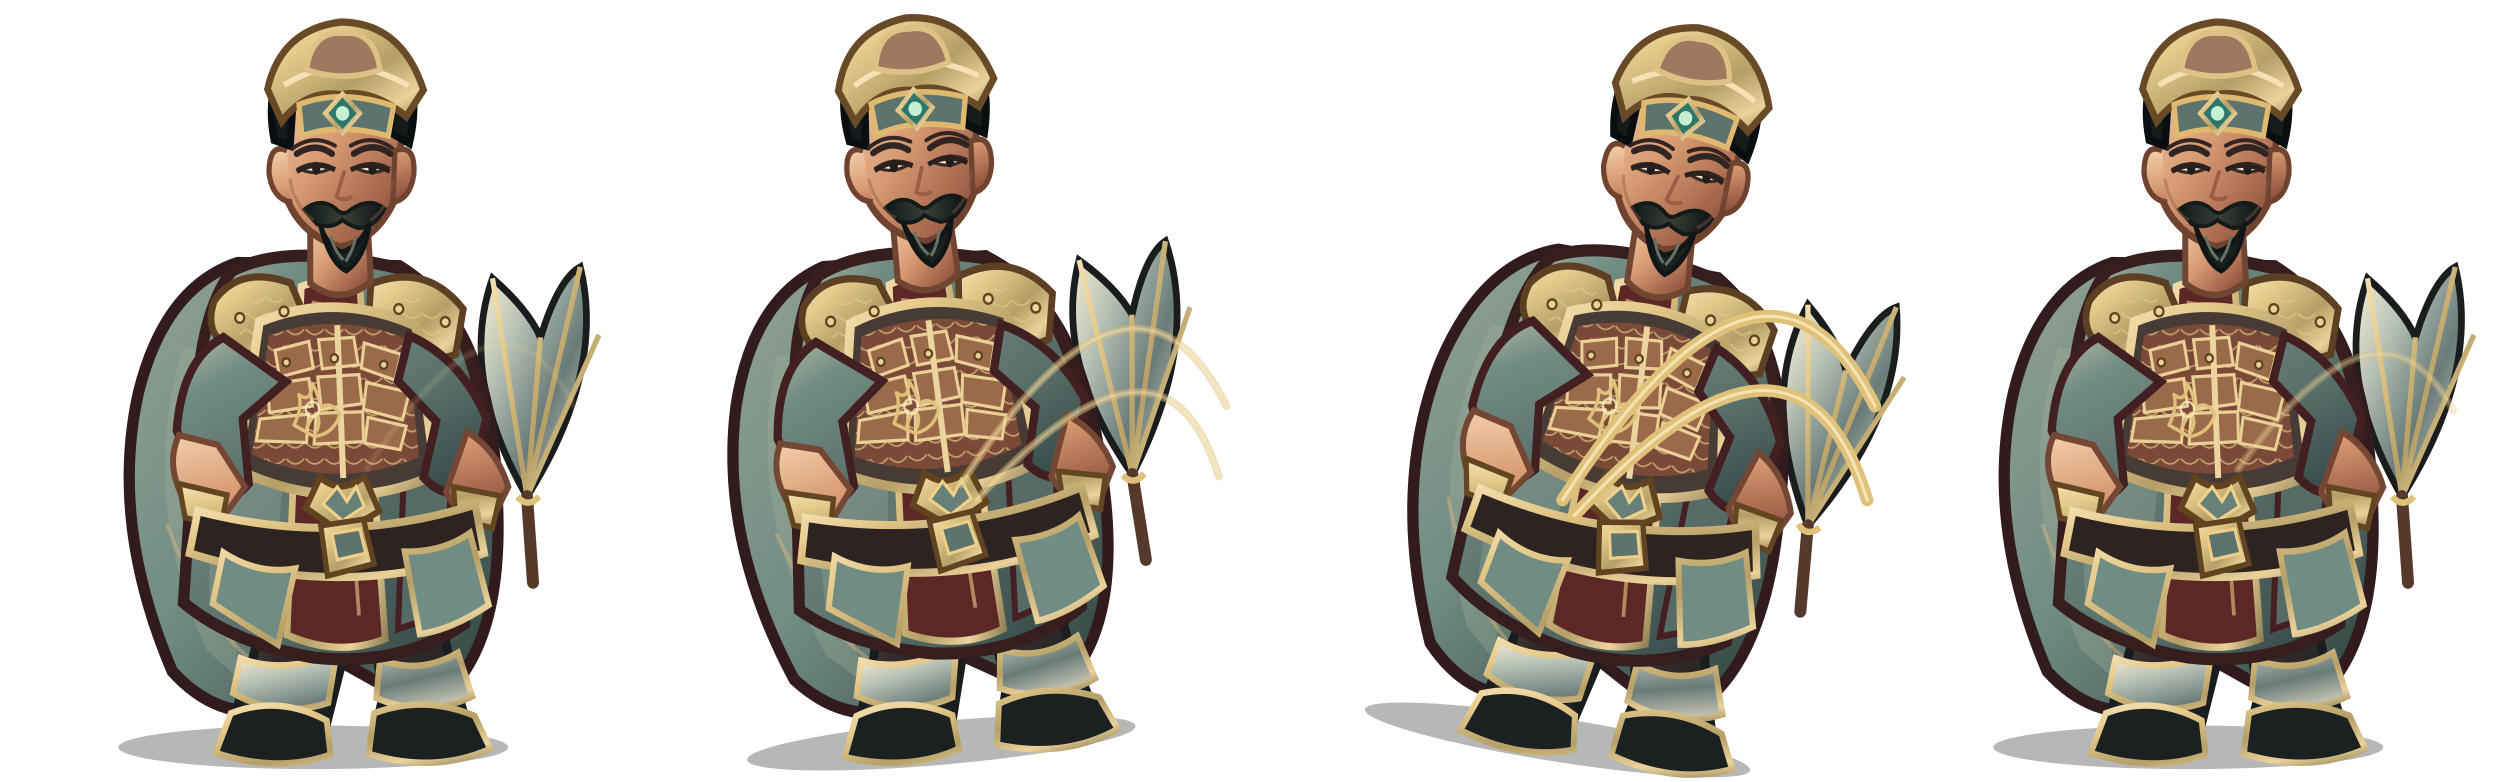
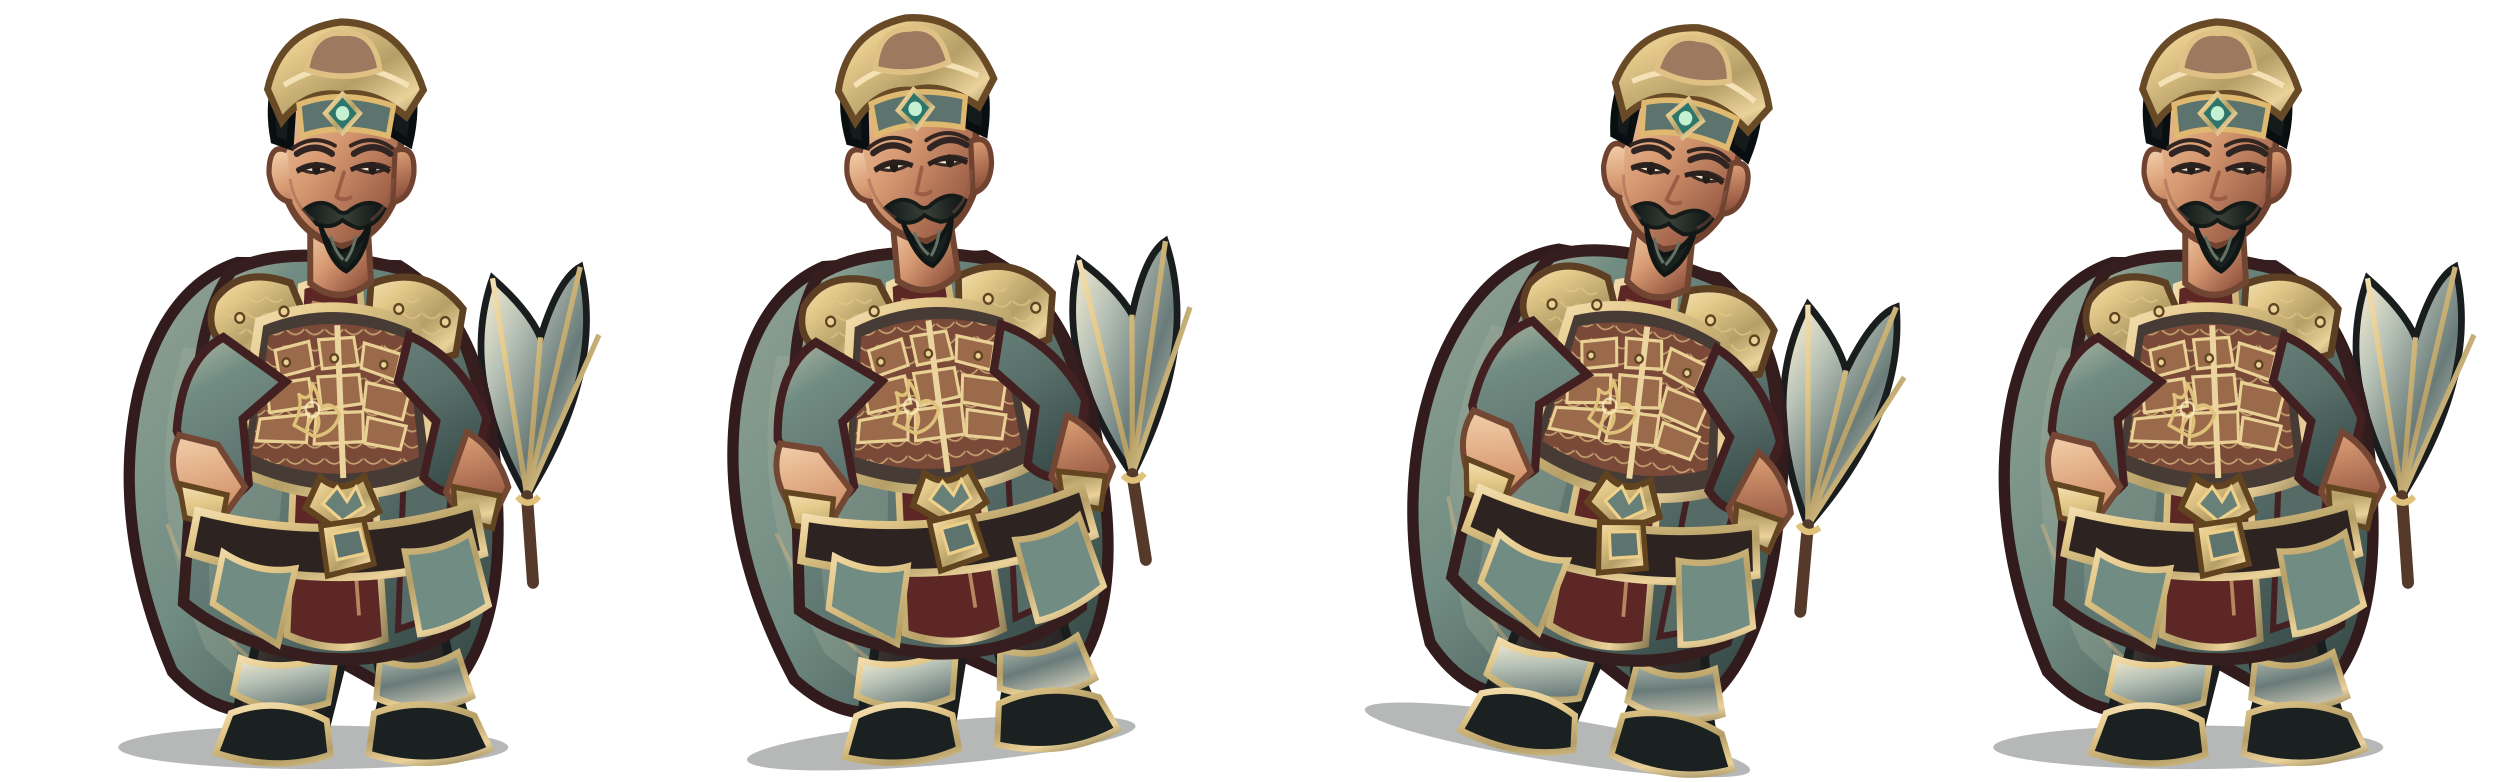
<svg xmlns="http://www.w3.org/2000/svg" width="3200" height="1000" viewBox="0 0 3200 1000">
  <g transform="translate(0 0)">
    <g transform="translate(0 0)">
      <svg x="0" y="0" width="800" height="1000" viewBox="0 0 800 1000">
        <defs>
          <linearGradient id="red" x1="0" y1="0" x2="1" y2="1">
            <stop stop-color="#b5bca7" />
            <stop offset=".2" stop-color="#718c83" />
            <stop offset=".58" stop-color="#596f6a" />
            <stop offset="1" stop-color="#2d403e" />
          </linearGradient>
          <linearGradient id="dark" x1="0" y1="0" x2=".9" y2="1">
            <stop stop-color="#675246" />
            <stop offset=".45" stop-color="#302b2a" />
            <stop offset="1" stop-color="#171b1b" />
          </linearGradient>
          <linearGradient id="gold" x1="0" y1="0" x2="1" y2="1">
            <stop stop-color="#f5e1b6" />
            <stop offset=".24" stop-color="#e5ca8b" />
            <stop offset=".58" stop-color="#b59f67" />
            <stop offset=".82" stop-color="#ebd29a" />
            <stop offset="1" stop-color="#908055" />
          </linearGradient>
          <linearGradient id="steel" x1="0" y1="0" x2="1" y2="1">
            <stop stop-color="#fff3d5" />
            <stop offset=".3" stop-color="#b8c2b6" />
            <stop offset=".62" stop-color="#697b79" />
            <stop offset="1" stop-color="#e7dfc9" />
          </linearGradient>
          <linearGradient id="skin" x1="0" y1="0" x2=".85" y2="1">
            <stop stop-color="#f4d2ad" />
            <stop offset=".48" stop-color="#d79a72" />
            <stop offset="1" stop-color="#8b4c39" />
          </linearGradient>
          <linearGradient id="cloth" x1="0" y1="0" x2="1" y2="1">
            <stop stop-color="#90a293" />
            <stop offset=".45" stop-color="#718c83" />
            <stop offset="1" stop-color="#2c3e3c" />
          </linearGradient>
          <linearGradient id="hair" x1="0" y1="0" x2="1" y2="0">
            <stop stop-color="#101919" />
            <stop offset=".5" stop-color="#394037" />
            <stop offset="1" stop-color="#0b1213" />
          </linearGradient>
          <pattern id="lam" width="26" height="20" patternUnits="userSpaceOnUse">
            <path d="M1 1 Q13 14 25 1" fill="none" stroke="#e4c887" stroke-width="2" opacity=".72" />
          </pattern>
        </defs>
        <g transform="translate(400 1000) scale(0.96 1.035) translate(-400 -1000)">
          <ellipse cx="401" cy="958" rx="260" ry="27" fill="#07100e" opacity=".3" />
          <g id="weapon">
            <path d="M686 648 Q594 500 640 378 Q687 416 704 451 Q728 379 757 364 Q791 494 686 648Z" fill="url(#steel)" stroke="#191d1d" stroke-width="9" />
            <path d="M686 648 L640 378 M686 648 L704 451 M686 648 L757 364 M686 648 L782 448" fill="none" stroke="url(#gold)" stroke-width="7" />
            <path d="M686 648 L694 754" stroke="#553a2b" stroke-width="16" stroke-linecap="round" />
            <path d="M673 648 Q687 663 702 648" fill="none" stroke="#dfc17a" stroke-width="8" />
          </g>
          <path d="M300 359 Q203 389 168 519 Q129 681 213 864 Q273 925 347 911 L405 835 L551 911 Q659 849 646 644 Q639 435 516 363Z" fill="url(#cloth)" stroke="#321b1d" stroke-width="15" />
          <path d="M228 463 Q166 646 258 837 L305 876 Q271 710 339 478Z" fill="#a4b09e" opacity=".32" />
          <path d="M546 440 Q638 587 591 817 L552 864 Q570 643 489 490Z" fill="#301c20" opacity=".62" />
          <path d="M206 682 Q260 820 339 863 M571 530 Q621 680 588 800" fill="none" stroke="#efbb7d" stroke-width="5" opacity=".36" />
          <path d="M335 756 Q332 830 303 897 L293 941 Q342 970 414 946 L439 854 L425 775Z" fill="url(#dark)" stroke="#191d1d" stroke-width="12" />
          <path d="M463 759 Q486 829 494 896 L482 944 Q540 972 610 941 L589 878 L565 773Z" fill="url(#dark)" stroke="#191d1d" stroke-width="12" />
          <path d="M304 848 Q360 868 432 842 L421 903 Q355 923 294 891Z M490 849 Q542 869 594 841 L613 895 Q551 923 485 897Z" fill="url(#steel)" stroke="url(#gold)" stroke-width="8" />
          <path d="M291 916 Q355 893 419 925 L424 967 Q355 990 271 965Z M482 916 Q548 893 616 919 L637 960 Q562 991 475 966Z" fill="#1b2020" stroke="url(#gold)" stroke-width="8" />
          <path d="M292 369 Q369 332 521 367 Q609 414 630 560 L603 805 Q517 859 401 847 Q292 829 228 779 L245 535 Q250 422 292 369Z" fill="url(#red)" stroke="#361e1e" stroke-width="15" />
          <path d="M257 490 Q320 512 368 555 L342 816 L263 780Z" fill="#8a9e90" opacity=".46" />
          <path d="M515 415 Q583 482 592 584 L567 795 L514 812 L524 564Z" fill="#566b65" stroke="#452022" stroke-width="8" />
          <path d="M385 388 Q421 375 463 388 L497 824 Q434 847 366 819Z" fill="#5d2726" stroke="url(#gold)" stroke-width="9" />
          <path d="M399 408 L432 414 L462 795" fill="none" stroke="#e8b97e" stroke-width="5" opacity=".65" />
          <path d="M269 406 Q303 361 371 384 L400 448 Q355 488 291 465 Q254 447 269 406Z" fill="url(#gold)" stroke="#5d4024" stroke-width="9" />
          <path d="M478 385 Q552 358 601 416 L591 472 Q530 493 473 451Z" fill="url(#gold)" stroke="#5d4024" stroke-width="9" />
          <path d="M282 414 Q323 382 360 404 L381 444 Q333 464 282 439Z M496 412 Q547 385 583 435 L570 458 Q530 465 493 441Z" fill="url(#lam)" />
          <path d="M329 432 Q432 393 538 437 L564 621 Q438 674 300 615Z" fill="#473c35" stroke="url(#gold)" stroke-width="12" />
          <path d="M342 449 Q432 418 526 453 L542 599 Q432 642 319 596Z" fill="#7a4937" />
          <path d="M342 449 Q432 418 526 453 L542 599 Q432 642 319 596Z" fill="url(#lam)" />
          <g fill="#9a6a4a" stroke="#e9d095" stroke-width="4">
            <path d="M350 467 L395 456 L401 489 L356 500Z" />
            <path d="M408 454 L455 451 L461 485 L413 490Z" />
            <path d="M469 458 L518 472 L510 504 L465 489Z" />
            <path d="M339 510 L395 502 L400 536 L343 544Z" />
            <path d="M407 500 L462 497 L466 533 L412 540Z" />
            <path d="M472 507 L529 519 L520 553 L468 540Z" />
            <path d="M330 552 L395 546 L392 581 L325 579Z" />
            <path d="M405 545 L467 543 L468 580 L402 583Z" />
            <path d="M474 550 L525 561 L517 590 L470 582Z" />
          </g>
          <path d="M433 436 L441 625" stroke="#ecd49e" stroke-width="8" />
          <path d="M410 624 Q438 647 469 623 L489 666 L439 693 L391 662Z" fill="url(#gold)" stroke="#61441f" stroke-width="8" />
          <path d="M433 636 L446 654 L458 636 L469 660 L440 678 L414 657Z" fill="#678078" stroke="#f0d18b" stroke-width="4" />
          <path d="M281 451 Q226 478 219 566 L255 650 Q285 663 315 632 L307 552 L364 506Z M529 449 Q598 477 632 551 L610 635 Q578 655 548 624 L565 555 L514 505Z" fill="url(#red)" stroke="#422021" stroke-width="11" />
          <path d="M222 572 Q202 611 232 657 L282 672 L310 636 L274 584Z M606 568 Q646 590 661 636 L637 681 Q596 677 578 642Z" fill="url(#skin)" stroke="#744735" stroke-width="8" />
          <path d="M222 632 L286 646 L278 686 L230 674Z M588 636 L650 647 L640 687 L591 675Z" fill="url(#gold)" stroke="#634522" stroke-width="7" />
          <path d="M397 302 L397 384 Q436 414 478 382 L473 303Z" fill="url(#skin)" stroke="#704633" stroke-width="8" />
          <path d="M358 183 Q367 105 435 101 Q506 101 521 185 L510 280 Q486 331 437 339 Q383 324 365 277Z" fill="url(#skin)" stroke="#704330" stroke-width="9" />
          <path d="M366 220 Q342 210 342 248 Q347 281 373 284 M510 220 Q538 211 535 250 Q530 280 507 284Z" fill="url(#skin)" stroke="#704330" stroke-width="7" />
          <path d="M349 207 Q333 128 386 89 Q441 51 497 89 Q550 126 529 211 L505 198 Q502 149 468 137 Q425 154 375 143 L370 214Z" fill="#151b1a" stroke="#090f10" stroke-width="10" />
          <path d="M340 144 Q358 70 438 61 Q519 62 548 145 L525 178 Q479 143 438 151 Q392 144 359 184Z" fill="url(#gold)" stroke="#684a27" stroke-width="9" />
          <path d="M362 139 Q441 93 528 140" fill="none" stroke="#f5e1b6" stroke-width="7" />
          <path d="M382 163 Q438 143 508 165 L501 202 Q435 185 386 202Z" fill="#5d746e" stroke="#dfb96f" stroke-width="7" />
          <path d="M440 150 L463 174 L440 198 L417 174Z" fill="#2d766b" stroke="url(#gold)" stroke-width="6" />
          <circle cx="440" cy="174" r="9" fill="#c6f0d2" />
          <path d="M379 224 Q404 209 426 224 M455 224 Q481 208 504 224" fill="none" stroke="#302522" stroke-width="8" stroke-linecap="round" />
          <path d="M382 242 Q403 253 427 241 Q404 231 382 242Z M456 241 Q480 253 501 241 Q479 231 456 241Z" fill="#f6e7cd" stroke="#3a2a24" stroke-width="4" />
          <ellipse cx="405" cy="242" rx="5.5" ry="8" fill="#211c19" />
          <ellipse cx="480" cy="242" rx="5.5" ry="8" fill="#211c19" />
          <path d="M442 247 L432 277 Q440 283 451 278" fill="none" stroke="#9b5d43" stroke-width="5" stroke-linecap="round" />
          <path d="M389 293 Q411 277 431 292 Q441 302 451 293 Q477 277 496 292 Q484 315 461 316 Q446 311 440 306 Q425 318 406 311Z" fill="url(#hair)" stroke="#131a18" stroke-width="5" />
          <path d="M410 311 Q420 340 439 345 Q461 341 476 311 Q470 353 445 369 Q423 359 410 311Z" fill="#19211f" stroke="#101615" stroke-width="6" />
          <path d="M424 326 Q430 345 441 355 M458 326 Q454 344 444 357" fill="none" stroke="#647164" stroke-width="4" />
          <path d="M247 666 Q435 711 617 658 L629 718 Q438 777 236 718Z" fill="#2d2421" stroke="url(#gold)" stroke-width="10" />
          <path d="M411 684 L468 676 L482 731 L420 746Z" fill="url(#gold)" stroke="#61441f" stroke-width="7" />
          <path d="M426 694 L463 688 L471 718 L433 726Z" fill="#5d746e" stroke="#edcf8a" stroke-width="4" />
          <path d="M281 717 Q327 745 377 737 L354 831 Q306 804 267 780Z M523 716 Q573 717 610 693 L635 782 Q585 813 543 818Z" fill="#718c83" stroke="url(#gold)" stroke-width="8" />
          <g fill="#ead198" stroke="#604421" stroke-width="3">
            <circle cx="303" cy="427" r="6" />
            <circle cx="362" cy="419" r="6" />
            <circle cx="515" cy="416" r="6" />
            <circle cx="577" cy="432" r="6" />
            <circle cx="365" cy="482" r="5" />
            <circle cx="429" cy="477" r="5" />
            <circle cx="495" cy="485" r="5" />
          </g>
          <g transform="translate(400 540) scale(.13) translate(-400 -500)" fill="none" stroke="#dfc17a" stroke-width="34" stroke-linecap="round" stroke-linejoin="round">
            <path d="M210 650 Q300 480 260 360 Q380 450 400 260 Q485 400 470 500 Q585 400 680 550 Q620 730 420 760Z M340 680 Q390 570 440 540 Q490 615 440 710" />
            <circle cx="400" cy="500" r="70" stroke="#fff0c8" stroke-width="25" opacity=".75" />
          </g>
          <g transform="translate(0 0)">
            <path d="M374 217 Q401 199 430 214 M451 214 Q480 199 506 217" fill="none" stroke="#332522" stroke-width="5" stroke-linecap="round" />
            <path d="M379 246 Q405 232 430 244 M451 244 Q477 232 503 246" fill="none" stroke="#2a211f" stroke-width="6" />
            <path d="M370 255 Q376 290 402 306 M508 255 Q502 290 478 306" fill="none" stroke="#8d5a47" stroke-width="4" opacity=".42" />
          </g>
          <g transform="translate(0 0)">
            <path d="M392 120 Q400 71 441 75 Q482 71 490 120 Q441 136 392 120Z" fill="#9d7960" stroke="#dfc185" stroke-width="7" />
          </g>
        </g>
      </svg>
    </g>
-     <path d="M470 600 Q640 330 735 520" fill="none" stroke="#dfc17a" stroke-width="10" stroke-linecap="round" stroke-linejoin="round" opacity="0.1" />
-     <path d="M470 600 Q640 330 735 520" fill="none" stroke="#fff0c8" stroke-width="4" stroke-linecap="round" opacity="0.072" />
  </g>
  <g transform="translate(800 0)">
    <g transform="translate(-8 -5) rotate(-5 400 820)">
      <svg x="0" y="0" width="800" height="1000" viewBox="0 0 800 1000">
        <defs>
          <linearGradient id="red" x1="0" y1="0" x2="1" y2="1">
            <stop stop-color="#b5bca7" />
            <stop offset=".2" stop-color="#718c83" />
            <stop offset=".58" stop-color="#596f6a" />
            <stop offset="1" stop-color="#2d403e" />
          </linearGradient>
          <linearGradient id="dark" x1="0" y1="0" x2=".9" y2="1">
            <stop stop-color="#675246" />
            <stop offset=".45" stop-color="#302b2a" />
            <stop offset="1" stop-color="#171b1b" />
          </linearGradient>
          <linearGradient id="gold" x1="0" y1="0" x2="1" y2="1">
            <stop stop-color="#f5e1b6" />
            <stop offset=".24" stop-color="#e5ca8b" />
            <stop offset=".58" stop-color="#b59f67" />
            <stop offset=".82" stop-color="#ebd29a" />
            <stop offset="1" stop-color="#908055" />
          </linearGradient>
          <linearGradient id="steel" x1="0" y1="0" x2="1" y2="1">
            <stop stop-color="#fff3d5" />
            <stop offset=".3" stop-color="#b8c2b6" />
            <stop offset=".62" stop-color="#697b79" />
            <stop offset="1" stop-color="#e7dfc9" />
          </linearGradient>
          <linearGradient id="skin" x1="0" y1="0" x2=".85" y2="1">
            <stop stop-color="#f4d2ad" />
            <stop offset=".48" stop-color="#d79a72" />
            <stop offset="1" stop-color="#8b4c39" />
          </linearGradient>
          <linearGradient id="cloth" x1="0" y1="0" x2="1" y2="1">
            <stop stop-color="#90a293" />
            <stop offset=".45" stop-color="#718c83" />
            <stop offset="1" stop-color="#2c3e3c" />
          </linearGradient>
          <linearGradient id="hair" x1="0" y1="0" x2="1" y2="0">
            <stop stop-color="#101919" />
            <stop offset=".5" stop-color="#394037" />
            <stop offset="1" stop-color="#0b1213" />
          </linearGradient>
          <pattern id="lam" width="26" height="20" patternUnits="userSpaceOnUse">
            <path d="M1 1 Q13 14 25 1" fill="none" stroke="#e4c887" stroke-width="2" opacity=".72" />
          </pattern>
        </defs>
        <g transform="translate(400 1000) scale(0.96 1.035) translate(-400 -1000)">
          <ellipse cx="401" cy="958" rx="260" ry="27" fill="#07100e" opacity=".3" />
          <g id="weapon">
            <path d="M686 648 Q594 500 640 378 Q687 416 704 451 Q728 379 757 364 Q791 494 686 648Z" fill="url(#steel)" stroke="#191d1d" stroke-width="9" />
            <path d="M686 648 L640 378 M686 648 L704 451 M686 648 L757 364 M686 648 L782 448" fill="none" stroke="url(#gold)" stroke-width="7" />
            <path d="M686 648 L694 754" stroke="#553a2b" stroke-width="16" stroke-linecap="round" />
            <path d="M673 648 Q687 663 702 648" fill="none" stroke="#dfc17a" stroke-width="8" />
          </g>
          <path d="M300 359 Q203 389 168 519 Q129 681 213 864 Q273 925 347 911 L405 835 L551 911 Q659 849 646 644 Q639 435 516 363Z" fill="url(#cloth)" stroke="#321b1d" stroke-width="15" />
          <path d="M228 463 Q166 646 258 837 L305 876 Q271 710 339 478Z" fill="#a4b09e" opacity=".32" />
          <path d="M546 440 Q638 587 591 817 L552 864 Q570 643 489 490Z" fill="#301c20" opacity=".62" />
          <path d="M206 682 Q260 820 339 863 M571 530 Q621 680 588 800" fill="none" stroke="#efbb7d" stroke-width="5" opacity=".36" />
          <path d="M335 756 Q332 830 303 897 L293 941 Q342 970 414 946 L439 854 L425 775Z" fill="url(#dark)" stroke="#191d1d" stroke-width="12" />
          <path d="M463 759 Q486 829 494 896 L482 944 Q540 972 610 941 L589 878 L565 773Z" fill="url(#dark)" stroke="#191d1d" stroke-width="12" />
          <path d="M304 848 Q360 868 432 842 L421 903 Q355 923 294 891Z M490 849 Q542 869 594 841 L613 895 Q551 923 485 897Z" fill="url(#steel)" stroke="url(#gold)" stroke-width="8" />
          <path d="M291 916 Q355 893 419 925 L424 967 Q355 990 271 965Z M482 916 Q548 893 616 919 L637 960 Q562 991 475 966Z" fill="#1b2020" stroke="url(#gold)" stroke-width="8" />
          <path d="M292 369 Q369 332 521 367 Q609 414 630 560 L603 805 Q517 859 401 847 Q292 829 228 779 L245 535 Q250 422 292 369Z" fill="url(#red)" stroke="#361e1e" stroke-width="15" />
          <path d="M257 490 Q320 512 368 555 L342 816 L263 780Z" fill="#8a9e90" opacity=".46" />
          <path d="M515 415 Q583 482 592 584 L567 795 L514 812 L524 564Z" fill="#566b65" stroke="#452022" stroke-width="8" />
          <path d="M385 388 Q421 375 463 388 L497 824 Q434 847 366 819Z" fill="#5d2726" stroke="url(#gold)" stroke-width="9" />
          <path d="M399 408 L432 414 L462 795" fill="none" stroke="#e8b97e" stroke-width="5" opacity=".65" />
          <path d="M269 406 Q303 361 371 384 L400 448 Q355 488 291 465 Q254 447 269 406Z" fill="url(#gold)" stroke="#5d4024" stroke-width="9" />
          <path d="M478 385 Q552 358 601 416 L591 472 Q530 493 473 451Z" fill="url(#gold)" stroke="#5d4024" stroke-width="9" />
          <path d="M282 414 Q323 382 360 404 L381 444 Q333 464 282 439Z M496 412 Q547 385 583 435 L570 458 Q530 465 493 441Z" fill="url(#lam)" />
          <path d="M329 432 Q432 393 538 437 L564 621 Q438 674 300 615Z" fill="#473c35" stroke="url(#gold)" stroke-width="12" />
          <path d="M342 449 Q432 418 526 453 L542 599 Q432 642 319 596Z" fill="#7a4937" />
          <path d="M342 449 Q432 418 526 453 L542 599 Q432 642 319 596Z" fill="url(#lam)" />
          <g fill="#9a6a4a" stroke="#e9d095" stroke-width="4">
            <path d="M350 467 L395 456 L401 489 L356 500Z" />
            <path d="M408 454 L455 451 L461 485 L413 490Z" />
            <path d="M469 458 L518 472 L510 504 L465 489Z" />
            <path d="M339 510 L395 502 L400 536 L343 544Z" />
            <path d="M407 500 L462 497 L466 533 L412 540Z" />
            <path d="M472 507 L529 519 L520 553 L468 540Z" />
            <path d="M330 552 L395 546 L392 581 L325 579Z" />
            <path d="M405 545 L467 543 L468 580 L402 583Z" />
            <path d="M474 550 L525 561 L517 590 L470 582Z" />
          </g>
          <path d="M433 436 L441 625" stroke="#ecd49e" stroke-width="8" />
          <path d="M410 624 Q438 647 469 623 L489 666 L439 693 L391 662Z" fill="url(#gold)" stroke="#61441f" stroke-width="8" />
          <path d="M433 636 L446 654 L458 636 L469 660 L440 678 L414 657Z" fill="#678078" stroke="#f0d18b" stroke-width="4" />
          <path d="M281 451 Q226 478 219 566 L255 650 Q285 663 315 632 L307 552 L364 506Z M529 449 Q598 477 632 551 L610 635 Q578 655 548 624 L565 555 L514 505Z" fill="url(#red)" stroke="#422021" stroke-width="11" />
          <path d="M222 572 Q202 611 232 657 L282 672 L310 636 L274 584Z M606 568 Q646 590 661 636 L637 681 Q596 677 578 642Z" fill="url(#skin)" stroke="#744735" stroke-width="8" />
          <path d="M222 632 L286 646 L278 686 L230 674Z M588 636 L650 647 L640 687 L591 675Z" fill="url(#gold)" stroke="#634522" stroke-width="7" />
          <path d="M397 302 L397 384 Q436 414 478 382 L473 303Z" fill="url(#skin)" stroke="#704633" stroke-width="8" />
          <path d="M358 183 Q367 105 435 101 Q506 101 521 185 L510 280 Q486 331 437 339 Q383 324 365 277Z" fill="url(#skin)" stroke="#704330" stroke-width="9" />
          <path d="M366 220 Q342 210 342 248 Q347 281 373 284 M510 220 Q538 211 535 250 Q530 280 507 284Z" fill="url(#skin)" stroke="#704330" stroke-width="7" />
          <path d="M349 207 Q333 128 386 89 Q441 51 497 89 Q550 126 529 211 L505 198 Q502 149 468 137 Q425 154 375 143 L370 214Z" fill="#151b1a" stroke="#090f10" stroke-width="10" />
          <path d="M340 144 Q358 70 438 61 Q519 62 548 145 L525 178 Q479 143 438 151 Q392 144 359 184Z" fill="url(#gold)" stroke="#684a27" stroke-width="9" />
          <path d="M362 139 Q441 93 528 140" fill="none" stroke="#f5e1b6" stroke-width="7" />
          <path d="M382 163 Q438 143 508 165 L501 202 Q435 185 386 202Z" fill="#5d746e" stroke="#dfb96f" stroke-width="7" />
          <path d="M440 150 L463 174 L440 198 L417 174Z" fill="#2d766b" stroke="url(#gold)" stroke-width="6" />
          <circle cx="440" cy="174" r="9" fill="#c6f0d2" />
          <path d="M379 224 Q404 209 426 224 M455 224 Q481 208 504 224" fill="none" stroke="#302522" stroke-width="8" stroke-linecap="round" />
          <path d="M382 242 Q403 253 427 241 Q404 231 382 242Z M456 241 Q480 253 501 241 Q479 231 456 241Z" fill="#f6e7cd" stroke="#3a2a24" stroke-width="4" />
          <ellipse cx="405" cy="242" rx="5.5" ry="8" fill="#211c19" />
          <ellipse cx="480" cy="242" rx="5.5" ry="8" fill="#211c19" />
          <path d="M442 247 L432 277 Q440 283 451 278" fill="none" stroke="#9b5d43" stroke-width="5" stroke-linecap="round" />
          <path d="M389 293 Q411 277 431 292 Q441 302 451 293 Q477 277 496 292 Q484 315 461 316 Q446 311 440 306 Q425 318 406 311Z" fill="url(#hair)" stroke="#131a18" stroke-width="5" />
          <path d="M410 311 Q420 340 439 345 Q461 341 476 311 Q470 353 445 369 Q423 359 410 311Z" fill="#19211f" stroke="#101615" stroke-width="6" />
          <path d="M424 326 Q430 345 441 355 M458 326 Q454 344 444 357" fill="none" stroke="#647164" stroke-width="4" />
          <path d="M247 666 Q435 711 617 658 L629 718 Q438 777 236 718Z" fill="#2d2421" stroke="url(#gold)" stroke-width="10" />
          <path d="M411 684 L468 676 L482 731 L420 746Z" fill="url(#gold)" stroke="#61441f" stroke-width="7" />
          <path d="M426 694 L463 688 L471 718 L433 726Z" fill="#5d746e" stroke="#edcf8a" stroke-width="4" />
          <path d="M281 717 Q327 745 377 737 L354 831 Q306 804 267 780Z M523 716 Q573 717 610 693 L635 782 Q585 813 543 818Z" fill="#718c83" stroke="url(#gold)" stroke-width="8" />
          <g fill="#ead198" stroke="#604421" stroke-width="3">
            <circle cx="303" cy="427" r="6" />
            <circle cx="362" cy="419" r="6" />
            <circle cx="515" cy="416" r="6" />
            <circle cx="577" cy="432" r="6" />
            <circle cx="365" cy="482" r="5" />
            <circle cx="429" cy="477" r="5" />
            <circle cx="495" cy="485" r="5" />
          </g>
          <g transform="translate(400 540) scale(.13) translate(-400 -500)" fill="none" stroke="#dfc17a" stroke-width="34" stroke-linecap="round" stroke-linejoin="round">
            <path d="M210 650 Q300 480 260 360 Q380 450 400 260 Q485 400 470 500 Q585 400 680 550 Q620 730 420 760Z M340 680 Q390 570 440 540 Q490 615 440 710" />
            <circle cx="400" cy="500" r="70" stroke="#fff0c8" stroke-width="25" opacity=".75" />
          </g>
          <g transform="translate(0 0)">
            <path d="M374 217 Q401 199 430 214 M451 214 Q480 199 506 217" fill="none" stroke="#332522" stroke-width="5" stroke-linecap="round" />
            <path d="M379 246 Q405 232 430 244 M451 244 Q477 232 503 246" fill="none" stroke="#2a211f" stroke-width="6" />
            <path d="M370 255 Q376 290 402 306 M508 255 Q502 290 478 306" fill="none" stroke="#8d5a47" stroke-width="4" opacity=".42" />
          </g>
          <g transform="translate(0 0)">
            <path d="M392 120 Q400 71 441 75 Q482 71 490 120 Q441 136 392 120Z" fill="#9d7960" stroke="#dfc185" stroke-width="7" />
          </g>
        </g>
      </svg>
    </g>
-     <path d="M430 620 Q650 280 770 520 M450 640 Q690 380 760 610" fill="none" stroke="#dfc17a" stroke-width="10" stroke-linecap="round" stroke-linejoin="round" opacity="0.48" />
-     <path d="M430 620 Q650 280 770 520 M450 640 Q690 380 760 610" fill="none" stroke="#fff0c8" stroke-width="4" stroke-linecap="round" opacity="0.346" />
  </g>
  <g transform="translate(1600 0)">
    <g transform="translate(14 -8) rotate(9 400 820)">
      <svg x="0" y="0" width="800" height="1000" viewBox="0 0 800 1000">
        <defs>
          <linearGradient id="red" x1="0" y1="0" x2="1" y2="1">
            <stop stop-color="#b5bca7" />
            <stop offset=".2" stop-color="#718c83" />
            <stop offset=".58" stop-color="#596f6a" />
            <stop offset="1" stop-color="#2d403e" />
          </linearGradient>
          <linearGradient id="dark" x1="0" y1="0" x2=".9" y2="1">
            <stop stop-color="#675246" />
            <stop offset=".45" stop-color="#302b2a" />
            <stop offset="1" stop-color="#171b1b" />
          </linearGradient>
          <linearGradient id="gold" x1="0" y1="0" x2="1" y2="1">
            <stop stop-color="#f5e1b6" />
            <stop offset=".24" stop-color="#e5ca8b" />
            <stop offset=".58" stop-color="#b59f67" />
            <stop offset=".82" stop-color="#ebd29a" />
            <stop offset="1" stop-color="#908055" />
          </linearGradient>
          <linearGradient id="steel" x1="0" y1="0" x2="1" y2="1">
            <stop stop-color="#fff3d5" />
            <stop offset=".3" stop-color="#b8c2b6" />
            <stop offset=".62" stop-color="#697b79" />
            <stop offset="1" stop-color="#e7dfc9" />
          </linearGradient>
          <linearGradient id="skin" x1="0" y1="0" x2=".85" y2="1">
            <stop stop-color="#f4d2ad" />
            <stop offset=".48" stop-color="#d79a72" />
            <stop offset="1" stop-color="#8b4c39" />
          </linearGradient>
          <linearGradient id="cloth" x1="0" y1="0" x2="1" y2="1">
            <stop stop-color="#90a293" />
            <stop offset=".45" stop-color="#718c83" />
            <stop offset="1" stop-color="#2c3e3c" />
          </linearGradient>
          <linearGradient id="hair" x1="0" y1="0" x2="1" y2="0">
            <stop stop-color="#101919" />
            <stop offset=".5" stop-color="#394037" />
            <stop offset="1" stop-color="#0b1213" />
          </linearGradient>
          <pattern id="lam" width="26" height="20" patternUnits="userSpaceOnUse">
            <path d="M1 1 Q13 14 25 1" fill="none" stroke="#e4c887" stroke-width="2" opacity=".72" />
          </pattern>
        </defs>
        <g transform="translate(400 1000) scale(0.96 1.035) translate(-400 -1000)">
          <ellipse cx="401" cy="958" rx="260" ry="27" fill="#07100e" opacity=".3" />
          <g id="weapon">
            <path d="M686 648 Q594 500 640 378 Q687 416 704 451 Q728 379 757 364 Q791 494 686 648Z" fill="url(#steel)" stroke="#191d1d" stroke-width="9" />
            <path d="M686 648 L640 378 M686 648 L704 451 M686 648 L757 364 M686 648 L782 448" fill="none" stroke="url(#gold)" stroke-width="7" />
            <path d="M686 648 L694 754" stroke="#553a2b" stroke-width="16" stroke-linecap="round" />
            <path d="M673 648 Q687 663 702 648" fill="none" stroke="#dfc17a" stroke-width="8" />
          </g>
          <path d="M300 359 Q203 389 168 519 Q129 681 213 864 Q273 925 347 911 L405 835 L551 911 Q659 849 646 644 Q639 435 516 363Z" fill="url(#cloth)" stroke="#321b1d" stroke-width="15" />
          <path d="M228 463 Q166 646 258 837 L305 876 Q271 710 339 478Z" fill="#a4b09e" opacity=".32" />
          <path d="M546 440 Q638 587 591 817 L552 864 Q570 643 489 490Z" fill="#301c20" opacity=".62" />
          <path d="M206 682 Q260 820 339 863 M571 530 Q621 680 588 800" fill="none" stroke="#efbb7d" stroke-width="5" opacity=".36" />
          <path d="M335 756 Q332 830 303 897 L293 941 Q342 970 414 946 L439 854 L425 775Z" fill="url(#dark)" stroke="#191d1d" stroke-width="12" />
          <path d="M463 759 Q486 829 494 896 L482 944 Q540 972 610 941 L589 878 L565 773Z" fill="url(#dark)" stroke="#191d1d" stroke-width="12" />
          <path d="M304 848 Q360 868 432 842 L421 903 Q355 923 294 891Z M490 849 Q542 869 594 841 L613 895 Q551 923 485 897Z" fill="url(#steel)" stroke="url(#gold)" stroke-width="8" />
          <path d="M291 916 Q355 893 419 925 L424 967 Q355 990 271 965Z M482 916 Q548 893 616 919 L637 960 Q562 991 475 966Z" fill="#1b2020" stroke="url(#gold)" stroke-width="8" />
          <path d="M292 369 Q369 332 521 367 Q609 414 630 560 L603 805 Q517 859 401 847 Q292 829 228 779 L245 535 Q250 422 292 369Z" fill="url(#red)" stroke="#361e1e" stroke-width="15" />
          <path d="M257 490 Q320 512 368 555 L342 816 L263 780Z" fill="#8a9e90" opacity=".46" />
          <path d="M515 415 Q583 482 592 584 L567 795 L514 812 L524 564Z" fill="#566b65" stroke="#452022" stroke-width="8" />
          <path d="M385 388 Q421 375 463 388 L497 824 Q434 847 366 819Z" fill="#5d2726" stroke="url(#gold)" stroke-width="9" />
          <path d="M399 408 L432 414 L462 795" fill="none" stroke="#e8b97e" stroke-width="5" opacity=".65" />
          <path d="M269 406 Q303 361 371 384 L400 448 Q355 488 291 465 Q254 447 269 406Z" fill="url(#gold)" stroke="#5d4024" stroke-width="9" />
          <path d="M478 385 Q552 358 601 416 L591 472 Q530 493 473 451Z" fill="url(#gold)" stroke="#5d4024" stroke-width="9" />
          <path d="M282 414 Q323 382 360 404 L381 444 Q333 464 282 439Z M496 412 Q547 385 583 435 L570 458 Q530 465 493 441Z" fill="url(#lam)" />
          <path d="M329 432 Q432 393 538 437 L564 621 Q438 674 300 615Z" fill="#473c35" stroke="url(#gold)" stroke-width="12" />
          <path d="M342 449 Q432 418 526 453 L542 599 Q432 642 319 596Z" fill="#7a4937" />
          <path d="M342 449 Q432 418 526 453 L542 599 Q432 642 319 596Z" fill="url(#lam)" />
          <g fill="#9a6a4a" stroke="#e9d095" stroke-width="4">
            <path d="M350 467 L395 456 L401 489 L356 500Z" />
            <path d="M408 454 L455 451 L461 485 L413 490Z" />
            <path d="M469 458 L518 472 L510 504 L465 489Z" />
            <path d="M339 510 L395 502 L400 536 L343 544Z" />
            <path d="M407 500 L462 497 L466 533 L412 540Z" />
            <path d="M472 507 L529 519 L520 553 L468 540Z" />
            <path d="M330 552 L395 546 L392 581 L325 579Z" />
            <path d="M405 545 L467 543 L468 580 L402 583Z" />
            <path d="M474 550 L525 561 L517 590 L470 582Z" />
          </g>
          <path d="M433 436 L441 625" stroke="#ecd49e" stroke-width="8" />
          <path d="M410 624 Q438 647 469 623 L489 666 L439 693 L391 662Z" fill="url(#gold)" stroke="#61441f" stroke-width="8" />
          <path d="M433 636 L446 654 L458 636 L469 660 L440 678 L414 657Z" fill="#678078" stroke="#f0d18b" stroke-width="4" />
          <path d="M281 451 Q226 478 219 566 L255 650 Q285 663 315 632 L307 552 L364 506Z M529 449 Q598 477 632 551 L610 635 Q578 655 548 624 L565 555 L514 505Z" fill="url(#red)" stroke="#422021" stroke-width="11" />
          <path d="M222 572 Q202 611 232 657 L282 672 L310 636 L274 584Z M606 568 Q646 590 661 636 L637 681 Q596 677 578 642Z" fill="url(#skin)" stroke="#744735" stroke-width="8" />
          <path d="M222 632 L286 646 L278 686 L230 674Z M588 636 L650 647 L640 687 L591 675Z" fill="url(#gold)" stroke="#634522" stroke-width="7" />
          <path d="M397 302 L397 384 Q436 414 478 382 L473 303Z" fill="url(#skin)" stroke="#704633" stroke-width="8" />
          <path d="M358 183 Q367 105 435 101 Q506 101 521 185 L510 280 Q486 331 437 339 Q383 324 365 277Z" fill="url(#skin)" stroke="#704330" stroke-width="9" />
          <path d="M366 220 Q342 210 342 248 Q347 281 373 284 M510 220 Q538 211 535 250 Q530 280 507 284Z" fill="url(#skin)" stroke="#704330" stroke-width="7" />
          <path d="M349 207 Q333 128 386 89 Q441 51 497 89 Q550 126 529 211 L505 198 Q502 149 468 137 Q425 154 375 143 L370 214Z" fill="#151b1a" stroke="#090f10" stroke-width="10" />
          <path d="M340 144 Q358 70 438 61 Q519 62 548 145 L525 178 Q479 143 438 151 Q392 144 359 184Z" fill="url(#gold)" stroke="#684a27" stroke-width="9" />
          <path d="M362 139 Q441 93 528 140" fill="none" stroke="#f5e1b6" stroke-width="7" />
          <path d="M382 163 Q438 143 508 165 L501 202 Q435 185 386 202Z" fill="#5d746e" stroke="#dfb96f" stroke-width="7" />
          <path d="M440 150 L463 174 L440 198 L417 174Z" fill="#2d766b" stroke="url(#gold)" stroke-width="6" />
          <circle cx="440" cy="174" r="9" fill="#c6f0d2" />
          <path d="M379 224 Q404 209 426 224 M455 224 Q481 208 504 224" fill="none" stroke="#302522" stroke-width="8" stroke-linecap="round" />
          <path d="M382 242 Q403 253 427 241 Q404 231 382 242Z M456 241 Q480 253 501 241 Q479 231 456 241Z" fill="#f6e7cd" stroke="#3a2a24" stroke-width="4" />
          <ellipse cx="405" cy="242" rx="5.5" ry="8" fill="#211c19" />
          <ellipse cx="480" cy="242" rx="5.5" ry="8" fill="#211c19" />
          <path d="M442 247 L432 277 Q440 283 451 278" fill="none" stroke="#9b5d43" stroke-width="5" stroke-linecap="round" />
          <path d="M389 293 Q411 277 431 292 Q441 302 451 293 Q477 277 496 292 Q484 315 461 316 Q446 311 440 306 Q425 318 406 311Z" fill="url(#hair)" stroke="#131a18" stroke-width="5" />
          <path d="M410 311 Q420 340 439 345 Q461 341 476 311 Q470 353 445 369 Q423 359 410 311Z" fill="#19211f" stroke="#101615" stroke-width="6" />
          <path d="M424 326 Q430 345 441 355 M458 326 Q454 344 444 357" fill="none" stroke="#647164" stroke-width="4" />
          <path d="M247 666 Q435 711 617 658 L629 718 Q438 777 236 718Z" fill="#2d2421" stroke="url(#gold)" stroke-width="10" />
          <path d="M411 684 L468 676 L482 731 L420 746Z" fill="url(#gold)" stroke="#61441f" stroke-width="7" />
          <path d="M426 694 L463 688 L471 718 L433 726Z" fill="#5d746e" stroke="#edcf8a" stroke-width="4" />
          <path d="M281 717 Q327 745 377 737 L354 831 Q306 804 267 780Z M523 716 Q573 717 610 693 L635 782 Q585 813 543 818Z" fill="#718c83" stroke="url(#gold)" stroke-width="8" />
          <g fill="#ead198" stroke="#604421" stroke-width="3">
            <circle cx="303" cy="427" r="6" />
            <circle cx="362" cy="419" r="6" />
            <circle cx="515" cy="416" r="6" />
            <circle cx="577" cy="432" r="6" />
            <circle cx="365" cy="482" r="5" />
            <circle cx="429" cy="477" r="5" />
            <circle cx="495" cy="485" r="5" />
          </g>
          <g transform="translate(400 540) scale(.13) translate(-400 -500)" fill="none" stroke="#dfc17a" stroke-width="34" stroke-linecap="round" stroke-linejoin="round">
            <path d="M210 650 Q300 480 260 360 Q380 450 400 260 Q485 400 470 500 Q585 400 680 550 Q620 730 420 760Z M340 680 Q390 570 440 540 Q490 615 440 710" />
            <circle cx="400" cy="500" r="70" stroke="#fff0c8" stroke-width="25" opacity=".75" />
          </g>
          <g transform="translate(0 0)">
            <path d="M374 217 Q401 199 430 214 M451 214 Q480 199 506 217" fill="none" stroke="#332522" stroke-width="5" stroke-linecap="round" />
            <path d="M379 246 Q405 232 430 244 M451 244 Q477 232 503 246" fill="none" stroke="#2a211f" stroke-width="6" />
            <path d="M370 255 Q376 290 402 306 M508 255 Q502 290 478 306" fill="none" stroke="#8d5a47" stroke-width="4" opacity=".42" />
          </g>
          <g transform="translate(0 0)">
            <path d="M392 120 Q400 71 441 75 Q482 71 490 120 Q441 136 392 120Z" fill="#9d7960" stroke="#dfc185" stroke-width="7" />
          </g>
        </g>
      </svg>
    </g>
-     <path d="M400 640 Q660 240 800 520 M415 660 Q700 350 790 640" fill="none" stroke="#dfc17a" stroke-width="16" stroke-linecap="round" stroke-linejoin="round" opacity="1" />
-     <path d="M400 640 Q660 240 800 520 M415 660 Q700 350 790 640" fill="none" stroke="#fff0c8" stroke-width="4" stroke-linecap="round" opacity="0.72" />
  </g>
  <g transform="translate(2400 0)">
    <g transform="translate(0 0)">
      <svg x="0" y="0" width="800" height="1000" viewBox="0 0 800 1000">
        <defs>
          <linearGradient id="red" x1="0" y1="0" x2="1" y2="1">
            <stop stop-color="#b5bca7" />
            <stop offset=".2" stop-color="#718c83" />
            <stop offset=".58" stop-color="#596f6a" />
            <stop offset="1" stop-color="#2d403e" />
          </linearGradient>
          <linearGradient id="dark" x1="0" y1="0" x2=".9" y2="1">
            <stop stop-color="#675246" />
            <stop offset=".45" stop-color="#302b2a" />
            <stop offset="1" stop-color="#171b1b" />
          </linearGradient>
          <linearGradient id="gold" x1="0" y1="0" x2="1" y2="1">
            <stop stop-color="#f5e1b6" />
            <stop offset=".24" stop-color="#e5ca8b" />
            <stop offset=".58" stop-color="#b59f67" />
            <stop offset=".82" stop-color="#ebd29a" />
            <stop offset="1" stop-color="#908055" />
          </linearGradient>
          <linearGradient id="steel" x1="0" y1="0" x2="1" y2="1">
            <stop stop-color="#fff3d5" />
            <stop offset=".3" stop-color="#b8c2b6" />
            <stop offset=".62" stop-color="#697b79" />
            <stop offset="1" stop-color="#e7dfc9" />
          </linearGradient>
          <linearGradient id="skin" x1="0" y1="0" x2=".85" y2="1">
            <stop stop-color="#f4d2ad" />
            <stop offset=".48" stop-color="#d79a72" />
            <stop offset="1" stop-color="#8b4c39" />
          </linearGradient>
          <linearGradient id="cloth" x1="0" y1="0" x2="1" y2="1">
            <stop stop-color="#90a293" />
            <stop offset=".45" stop-color="#718c83" />
            <stop offset="1" stop-color="#2c3e3c" />
          </linearGradient>
          <linearGradient id="hair" x1="0" y1="0" x2="1" y2="0">
            <stop stop-color="#101919" />
            <stop offset=".5" stop-color="#394037" />
            <stop offset="1" stop-color="#0b1213" />
          </linearGradient>
          <pattern id="lam" width="26" height="20" patternUnits="userSpaceOnUse">
            <path d="M1 1 Q13 14 25 1" fill="none" stroke="#e4c887" stroke-width="2" opacity=".72" />
          </pattern>
        </defs>
        <g transform="translate(400 1000) scale(0.96 1.035) translate(-400 -1000)">
          <ellipse cx="401" cy="958" rx="260" ry="27" fill="#07100e" opacity=".3" />
          <g id="weapon">
            <path d="M686 648 Q594 500 640 378 Q687 416 704 451 Q728 379 757 364 Q791 494 686 648Z" fill="url(#steel)" stroke="#191d1d" stroke-width="9" />
            <path d="M686 648 L640 378 M686 648 L704 451 M686 648 L757 364 M686 648 L782 448" fill="none" stroke="url(#gold)" stroke-width="7" />
            <path d="M686 648 L694 754" stroke="#553a2b" stroke-width="16" stroke-linecap="round" />
            <path d="M673 648 Q687 663 702 648" fill="none" stroke="#dfc17a" stroke-width="8" />
          </g>
          <path d="M300 359 Q203 389 168 519 Q129 681 213 864 Q273 925 347 911 L405 835 L551 911 Q659 849 646 644 Q639 435 516 363Z" fill="url(#cloth)" stroke="#321b1d" stroke-width="15" />
          <path d="M228 463 Q166 646 258 837 L305 876 Q271 710 339 478Z" fill="#a4b09e" opacity=".32" />
          <path d="M546 440 Q638 587 591 817 L552 864 Q570 643 489 490Z" fill="#301c20" opacity=".62" />
          <path d="M206 682 Q260 820 339 863 M571 530 Q621 680 588 800" fill="none" stroke="#efbb7d" stroke-width="5" opacity=".36" />
          <path d="M335 756 Q332 830 303 897 L293 941 Q342 970 414 946 L439 854 L425 775Z" fill="url(#dark)" stroke="#191d1d" stroke-width="12" />
          <path d="M463 759 Q486 829 494 896 L482 944 Q540 972 610 941 L589 878 L565 773Z" fill="url(#dark)" stroke="#191d1d" stroke-width="12" />
          <path d="M304 848 Q360 868 432 842 L421 903 Q355 923 294 891Z M490 849 Q542 869 594 841 L613 895 Q551 923 485 897Z" fill="url(#steel)" stroke="url(#gold)" stroke-width="8" />
          <path d="M291 916 Q355 893 419 925 L424 967 Q355 990 271 965Z M482 916 Q548 893 616 919 L637 960 Q562 991 475 966Z" fill="#1b2020" stroke="url(#gold)" stroke-width="8" />
          <path d="M292 369 Q369 332 521 367 Q609 414 630 560 L603 805 Q517 859 401 847 Q292 829 228 779 L245 535 Q250 422 292 369Z" fill="url(#red)" stroke="#361e1e" stroke-width="15" />
          <path d="M257 490 Q320 512 368 555 L342 816 L263 780Z" fill="#8a9e90" opacity=".46" />
          <path d="M515 415 Q583 482 592 584 L567 795 L514 812 L524 564Z" fill="#566b65" stroke="#452022" stroke-width="8" />
          <path d="M385 388 Q421 375 463 388 L497 824 Q434 847 366 819Z" fill="#5d2726" stroke="url(#gold)" stroke-width="9" />
          <path d="M399 408 L432 414 L462 795" fill="none" stroke="#e8b97e" stroke-width="5" opacity=".65" />
          <path d="M269 406 Q303 361 371 384 L400 448 Q355 488 291 465 Q254 447 269 406Z" fill="url(#gold)" stroke="#5d4024" stroke-width="9" />
          <path d="M478 385 Q552 358 601 416 L591 472 Q530 493 473 451Z" fill="url(#gold)" stroke="#5d4024" stroke-width="9" />
          <path d="M282 414 Q323 382 360 404 L381 444 Q333 464 282 439Z M496 412 Q547 385 583 435 L570 458 Q530 465 493 441Z" fill="url(#lam)" />
          <path d="M329 432 Q432 393 538 437 L564 621 Q438 674 300 615Z" fill="#473c35" stroke="url(#gold)" stroke-width="12" />
          <path d="M342 449 Q432 418 526 453 L542 599 Q432 642 319 596Z" fill="#7a4937" />
          <path d="M342 449 Q432 418 526 453 L542 599 Q432 642 319 596Z" fill="url(#lam)" />
          <g fill="#9a6a4a" stroke="#e9d095" stroke-width="4">
            <path d="M350 467 L395 456 L401 489 L356 500Z" />
            <path d="M408 454 L455 451 L461 485 L413 490Z" />
            <path d="M469 458 L518 472 L510 504 L465 489Z" />
            <path d="M339 510 L395 502 L400 536 L343 544Z" />
            <path d="M407 500 L462 497 L466 533 L412 540Z" />
            <path d="M472 507 L529 519 L520 553 L468 540Z" />
            <path d="M330 552 L395 546 L392 581 L325 579Z" />
            <path d="M405 545 L467 543 L468 580 L402 583Z" />
            <path d="M474 550 L525 561 L517 590 L470 582Z" />
          </g>
          <path d="M433 436 L441 625" stroke="#ecd49e" stroke-width="8" />
          <path d="M410 624 Q438 647 469 623 L489 666 L439 693 L391 662Z" fill="url(#gold)" stroke="#61441f" stroke-width="8" />
          <path d="M433 636 L446 654 L458 636 L469 660 L440 678 L414 657Z" fill="#678078" stroke="#f0d18b" stroke-width="4" />
          <path d="M281 451 Q226 478 219 566 L255 650 Q285 663 315 632 L307 552 L364 506Z M529 449 Q598 477 632 551 L610 635 Q578 655 548 624 L565 555 L514 505Z" fill="url(#red)" stroke="#422021" stroke-width="11" />
          <path d="M222 572 Q202 611 232 657 L282 672 L310 636 L274 584Z M606 568 Q646 590 661 636 L637 681 Q596 677 578 642Z" fill="url(#skin)" stroke="#744735" stroke-width="8" />
          <path d="M222 632 L286 646 L278 686 L230 674Z M588 636 L650 647 L640 687 L591 675Z" fill="url(#gold)" stroke="#634522" stroke-width="7" />
          <path d="M397 302 L397 384 Q436 414 478 382 L473 303Z" fill="url(#skin)" stroke="#704633" stroke-width="8" />
          <path d="M358 183 Q367 105 435 101 Q506 101 521 185 L510 280 Q486 331 437 339 Q383 324 365 277Z" fill="url(#skin)" stroke="#704330" stroke-width="9" />
          <path d="M366 220 Q342 210 342 248 Q347 281 373 284 M510 220 Q538 211 535 250 Q530 280 507 284Z" fill="url(#skin)" stroke="#704330" stroke-width="7" />
          <path d="M349 207 Q333 128 386 89 Q441 51 497 89 Q550 126 529 211 L505 198 Q502 149 468 137 Q425 154 375 143 L370 214Z" fill="#151b1a" stroke="#090f10" stroke-width="10" />
          <path d="M340 144 Q358 70 438 61 Q519 62 548 145 L525 178 Q479 143 438 151 Q392 144 359 184Z" fill="url(#gold)" stroke="#684a27" stroke-width="9" />
          <path d="M362 139 Q441 93 528 140" fill="none" stroke="#f5e1b6" stroke-width="7" />
          <path d="M382 163 Q438 143 508 165 L501 202 Q435 185 386 202Z" fill="#5d746e" stroke="#dfb96f" stroke-width="7" />
          <path d="M440 150 L463 174 L440 198 L417 174Z" fill="#2d766b" stroke="url(#gold)" stroke-width="6" />
          <circle cx="440" cy="174" r="9" fill="#c6f0d2" />
          <path d="M379 224 Q404 209 426 224 M455 224 Q481 208 504 224" fill="none" stroke="#302522" stroke-width="8" stroke-linecap="round" />
          <path d="M382 242 Q403 253 427 241 Q404 231 382 242Z M456 241 Q480 253 501 241 Q479 231 456 241Z" fill="#f6e7cd" stroke="#3a2a24" stroke-width="4" />
          <ellipse cx="405" cy="242" rx="5.5" ry="8" fill="#211c19" />
          <ellipse cx="480" cy="242" rx="5.5" ry="8" fill="#211c19" />
          <path d="M442 247 L432 277 Q440 283 451 278" fill="none" stroke="#9b5d43" stroke-width="5" stroke-linecap="round" />
          <path d="M389 293 Q411 277 431 292 Q441 302 451 293 Q477 277 496 292 Q484 315 461 316 Q446 311 440 306 Q425 318 406 311Z" fill="url(#hair)" stroke="#131a18" stroke-width="5" />
          <path d="M410 311 Q420 340 439 345 Q461 341 476 311 Q470 353 445 369 Q423 359 410 311Z" fill="#19211f" stroke="#101615" stroke-width="6" />
          <path d="M424 326 Q430 345 441 355 M458 326 Q454 344 444 357" fill="none" stroke="#647164" stroke-width="4" />
          <path d="M247 666 Q435 711 617 658 L629 718 Q438 777 236 718Z" fill="#2d2421" stroke="url(#gold)" stroke-width="10" />
          <path d="M411 684 L468 676 L482 731 L420 746Z" fill="url(#gold)" stroke="#61441f" stroke-width="7" />
          <path d="M426 694 L463 688 L471 718 L433 726Z" fill="#5d746e" stroke="#edcf8a" stroke-width="4" />
          <path d="M281 717 Q327 745 377 737 L354 831 Q306 804 267 780Z M523 716 Q573 717 610 693 L635 782 Q585 813 543 818Z" fill="#718c83" stroke="url(#gold)" stroke-width="8" />
          <g fill="#ead198" stroke="#604421" stroke-width="3">
            <circle cx="303" cy="427" r="6" />
            <circle cx="362" cy="419" r="6" />
            <circle cx="515" cy="416" r="6" />
            <circle cx="577" cy="432" r="6" />
            <circle cx="365" cy="482" r="5" />
            <circle cx="429" cy="477" r="5" />
            <circle cx="495" cy="485" r="5" />
          </g>
          <g transform="translate(400 540) scale(.13) translate(-400 -500)" fill="none" stroke="#dfc17a" stroke-width="34" stroke-linecap="round" stroke-linejoin="round">
            <path d="M210 650 Q300 480 260 360 Q380 450 400 260 Q485 400 470 500 Q585 400 680 550 Q620 730 420 760Z M340 680 Q390 570 440 540 Q490 615 440 710" />
            <circle cx="400" cy="500" r="70" stroke="#fff0c8" stroke-width="25" opacity=".75" />
          </g>
          <g transform="translate(0 0)">
            <path d="M374 217 Q401 199 430 214 M451 214 Q480 199 506 217" fill="none" stroke="#332522" stroke-width="5" stroke-linecap="round" />
            <path d="M379 246 Q405 232 430 244 M451 244 Q477 232 503 246" fill="none" stroke="#2a211f" stroke-width="6" />
            <path d="M370 255 Q376 290 402 306 M508 255 Q502 290 478 306" fill="none" stroke="#8d5a47" stroke-width="4" opacity=".42" />
          </g>
          <g transform="translate(0 0)">
            <path d="M392 120 Q400 71 441 75 Q482 71 490 120 Q441 136 392 120Z" fill="#9d7960" stroke="#dfc185" stroke-width="7" />
          </g>
        </g>
      </svg>
    </g>
-     <path d="M465 600 Q645 350 740 525" fill="none" stroke="#dfc17a" stroke-width="10" stroke-linecap="round" stroke-linejoin="round" opacity="0.32" />
-     <path d="M465 600 Q645 350 740 525" fill="none" stroke="#fff0c8" stroke-width="4" stroke-linecap="round" opacity="0.23" />
  </g>
</svg>
